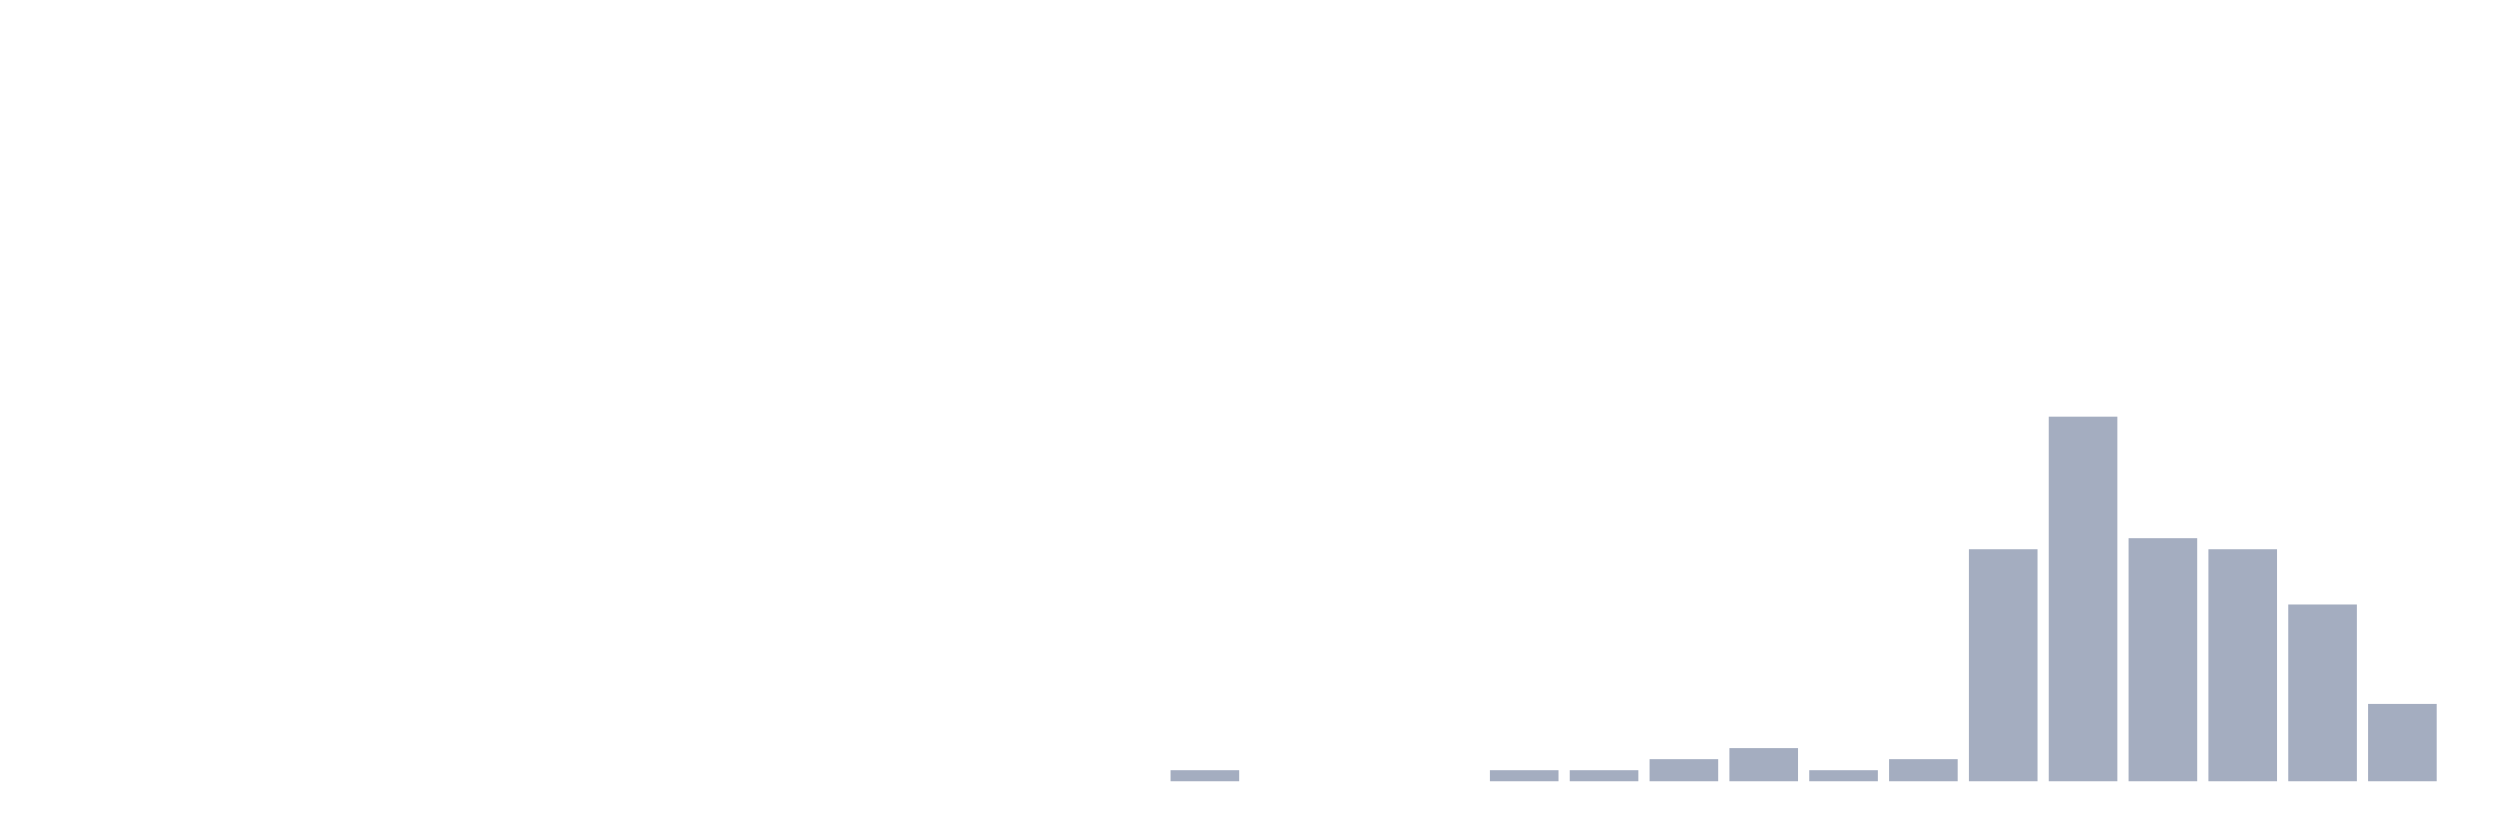
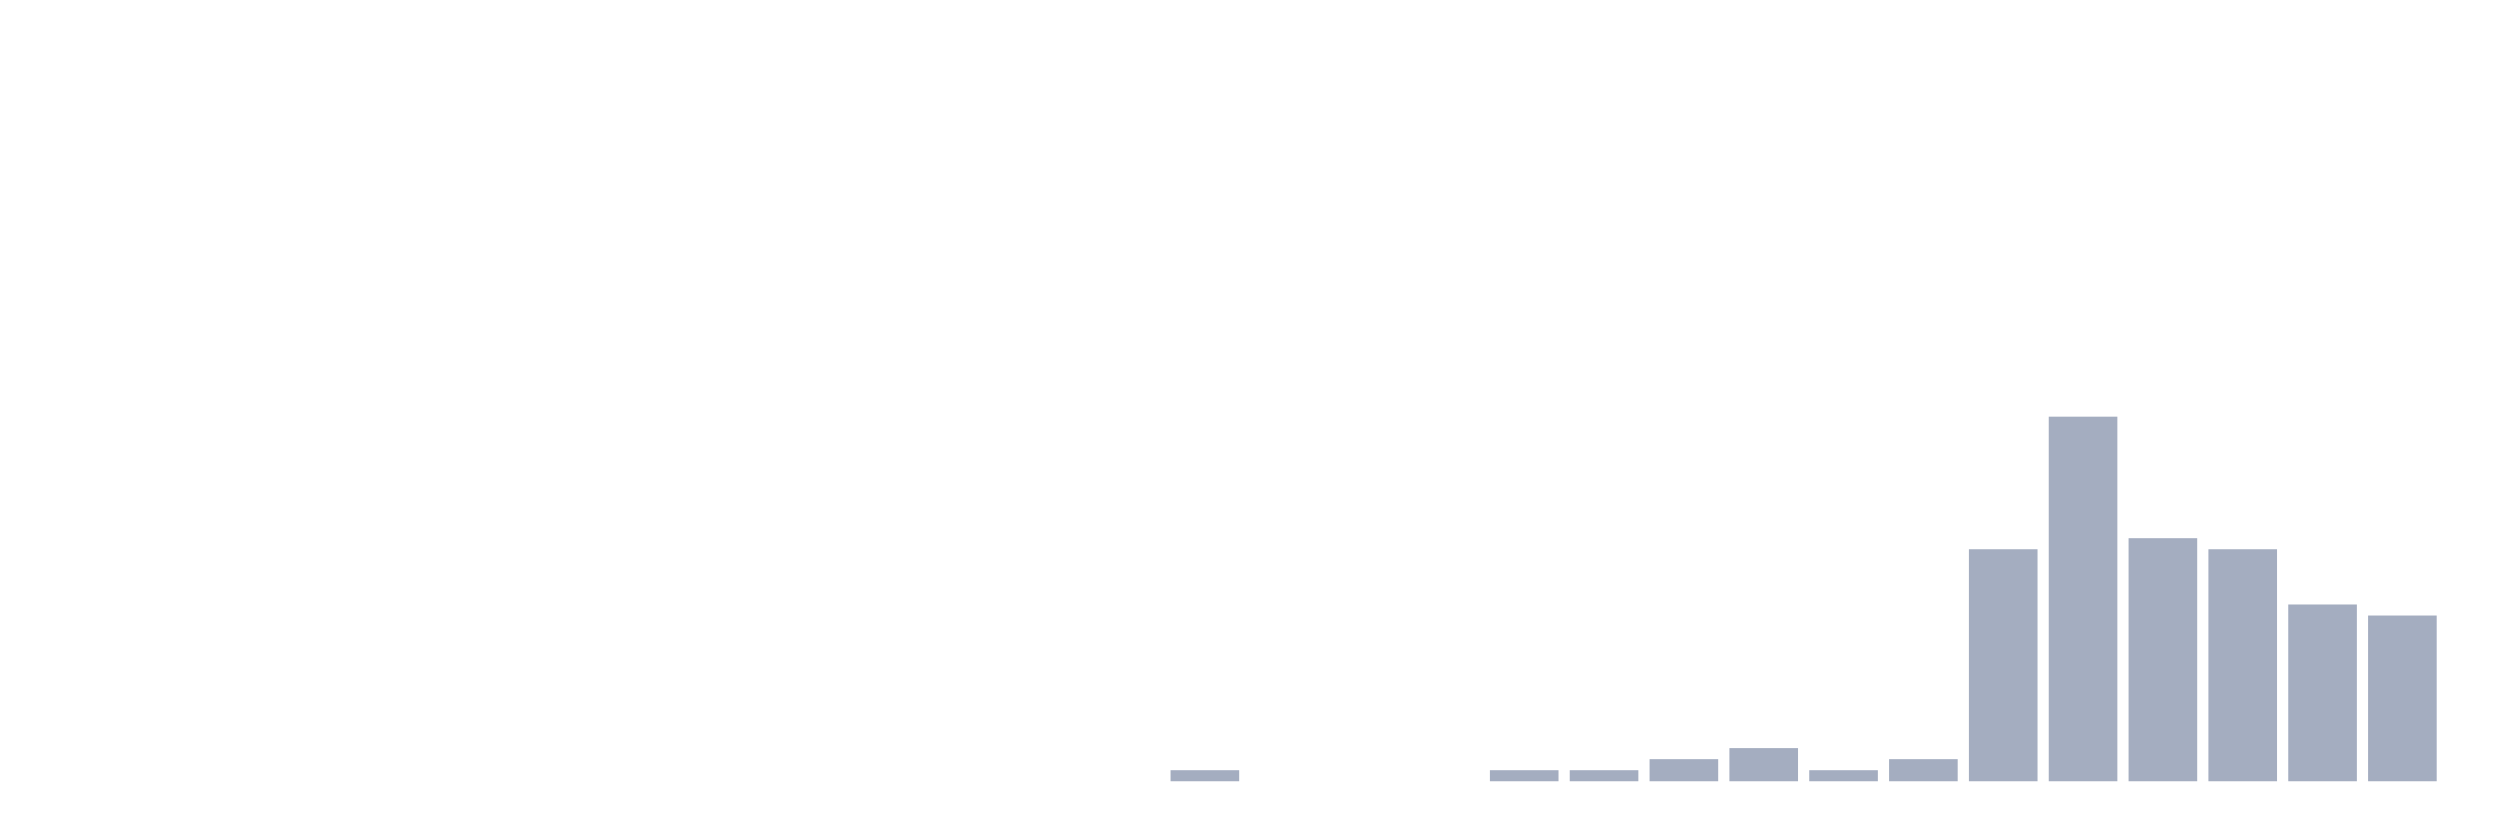
<svg xmlns="http://www.w3.org/2000/svg" viewBox="0 0 480 160">
  <g transform="translate(10,10)">
    <rect class="bar" x="0.153" width="13.175" y="140" height="0" fill="rgb(164,173,192)" />
    <rect class="bar" x="15.482" width="13.175" y="140" height="0" fill="rgb(164,173,192)" />
    <rect class="bar" x="30.81" width="13.175" y="140" height="0" fill="rgb(164,173,192)" />
    <rect class="bar" x="46.138" width="13.175" y="140" height="0" fill="rgb(164,173,192)" />
    <rect class="bar" x="61.466" width="13.175" y="140" height="0" fill="rgb(164,173,192)" />
    <rect class="bar" x="76.794" width="13.175" y="140" height="0" fill="rgb(164,173,192)" />
    <rect class="bar" x="92.123" width="13.175" y="140" height="0" fill="rgb(164,173,192)" />
    <rect class="bar" x="107.451" width="13.175" y="140" height="0" fill="rgb(164,173,192)" />
    <rect class="bar" x="122.779" width="13.175" y="140" height="0" fill="rgb(164,173,192)" />
    <rect class="bar" x="138.107" width="13.175" y="140" height="0" fill="rgb(164,173,192)" />
    <rect class="bar" x="153.436" width="13.175" y="140" height="0" fill="rgb(164,173,192)" />
    <rect class="bar" x="168.764" width="13.175" y="140" height="0" fill="rgb(164,173,192)" />
    <rect class="bar" x="184.092" width="13.175" y="140" height="0" fill="rgb(164,173,192)" />
    <rect class="bar" x="199.42" width="13.175" y="140" height="0" fill="rgb(164,173,192)" />
    <rect class="bar" x="214.748" width="13.175" y="137.879" height="2.121" fill="rgb(164,173,192)" />
    <rect class="bar" x="230.077" width="13.175" y="140" height="0" fill="rgb(164,173,192)" />
    <rect class="bar" x="245.405" width="13.175" y="140" height="0" fill="rgb(164,173,192)" />
    <rect class="bar" x="260.733" width="13.175" y="140" height="0" fill="rgb(164,173,192)" />
    <rect class="bar" x="276.061" width="13.175" y="137.879" height="2.121" fill="rgb(164,173,192)" />
    <rect class="bar" x="291.39" width="13.175" y="137.879" height="2.121" fill="rgb(164,173,192)" />
    <rect class="bar" x="306.718" width="13.175" y="135.758" height="4.242" fill="rgb(164,173,192)" />
    <rect class="bar" x="322.046" width="13.175" y="133.636" height="6.364" fill="rgb(164,173,192)" />
    <rect class="bar" x="337.374" width="13.175" y="137.879" height="2.121" fill="rgb(164,173,192)" />
    <rect class="bar" x="352.702" width="13.175" y="135.758" height="4.242" fill="rgb(164,173,192)" />
    <rect class="bar" x="368.031" width="13.175" y="95.455" height="44.545" fill="rgb(164,173,192)" />
    <rect class="bar" x="383.359" width="13.175" y="70" height="70" fill="rgb(164,173,192)" />
    <rect class="bar" x="398.687" width="13.175" y="93.333" height="46.667" fill="rgb(164,173,192)" />
    <rect class="bar" x="414.015" width="13.175" y="95.455" height="44.545" fill="rgb(164,173,192)" />
    <rect class="bar" x="429.344" width="13.175" y="106.061" height="33.939" fill="rgb(164,173,192)" />
-     <rect class="bar" x="444.672" width="13.175" y="125.152" height="14.848" fill="rgb(164,173,192)" />
+     <rect class="bar" x="444.672" width="13.175" y="108.182" height="31.818" fill="rgb(164,173,192)" />
  </g>
</svg>
